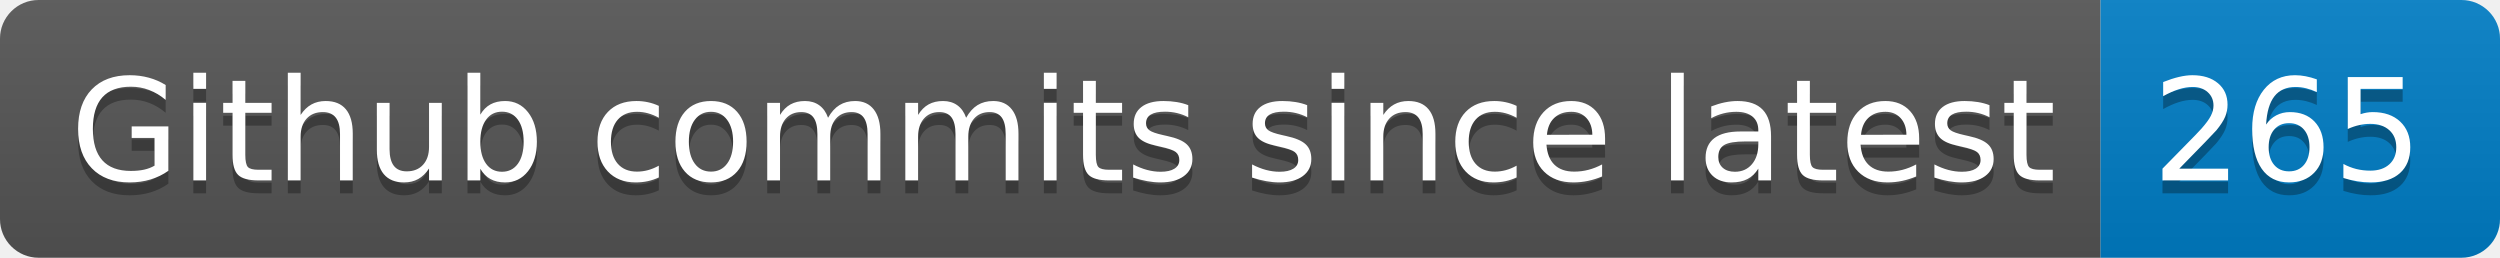
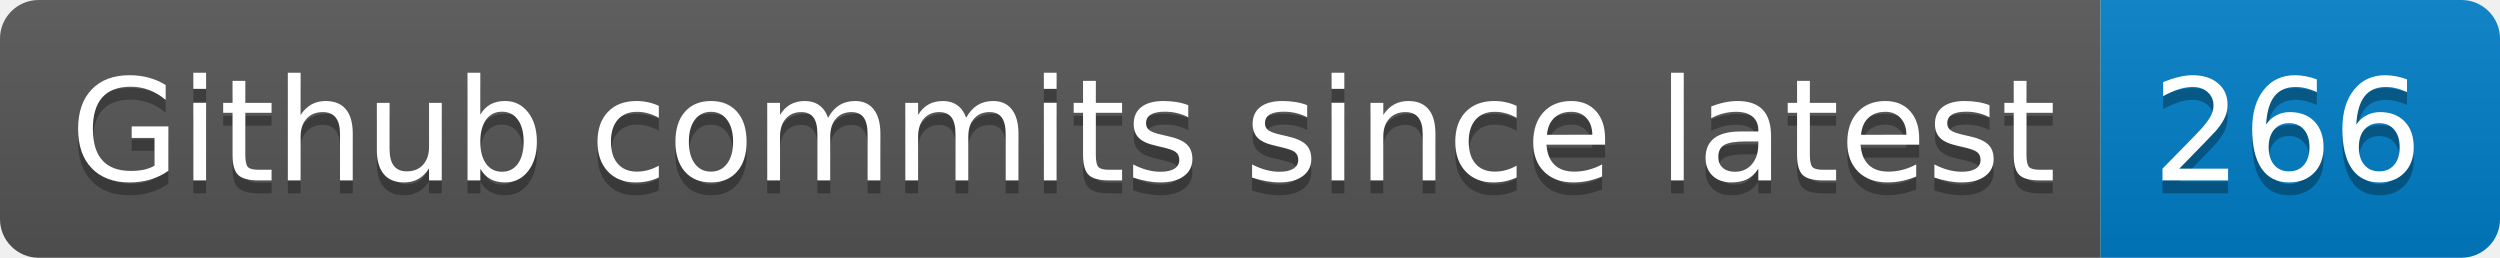
- <svg xmlns="http://www.w3.org/2000/svg" width="194" height="20" role="img" aria-label="Github commits since latest: 265">
+ <svg xmlns="http://www.w3.org/2000/svg" width="194" height="20" role="img" aria-label="Github commits since latest: 266">
  <linearGradient id="s" x2="0" y2="100%">
    <stop offset="0" stop-color="#bbb" stop-opacity=".1" />
    <stop offset="1" stop-opacity=".1" />
  </linearGradient>
  <clipPath id="r">
    <rect width="194" height="20" rx="3" fill="#fff" />
  </clipPath>
  <g clip-path="url(#r)">
    <rect width="163" height="20" fill="#555" />
    <rect x="163" width="31" height="20" fill="#007ec6" />
    <rect width="194" height="20" fill="url(#s)" />
  </g>
  <g fill="#fff" text-anchor="middle" font-family="Verdana,Geneva,DejaVu Sans,sans-serif" text-rendering="geometricPrecision" font-size="110">
    <text aria-hidden="true" x="825" y="150" fill="#010101" fill-opacity=".3" transform="scale(.1)" textLength="1530">Github commits since latest</text>
    <text x="825" y="140" transform="scale(.1)" fill="#fff" textLength="1530">Github commits since latest</text>
-     <text aria-hidden="true" x="1775" y="150" fill="#010101" fill-opacity=".3" transform="scale(.1)" textLength="210">265</text>
-     <text x="1775" y="140" transform="scale(.1)" fill="#fff" textLength="210">265</text>
+     <text aria-hidden="true" x="1775" y="150" fill="#010101" fill-opacity=".3" transform="scale(.1)" textLength="210">266</text>
+     <text x="1775" y="140" transform="scale(.1)" fill="#fff" textLength="210">266</text>
  </g>
</svg>
